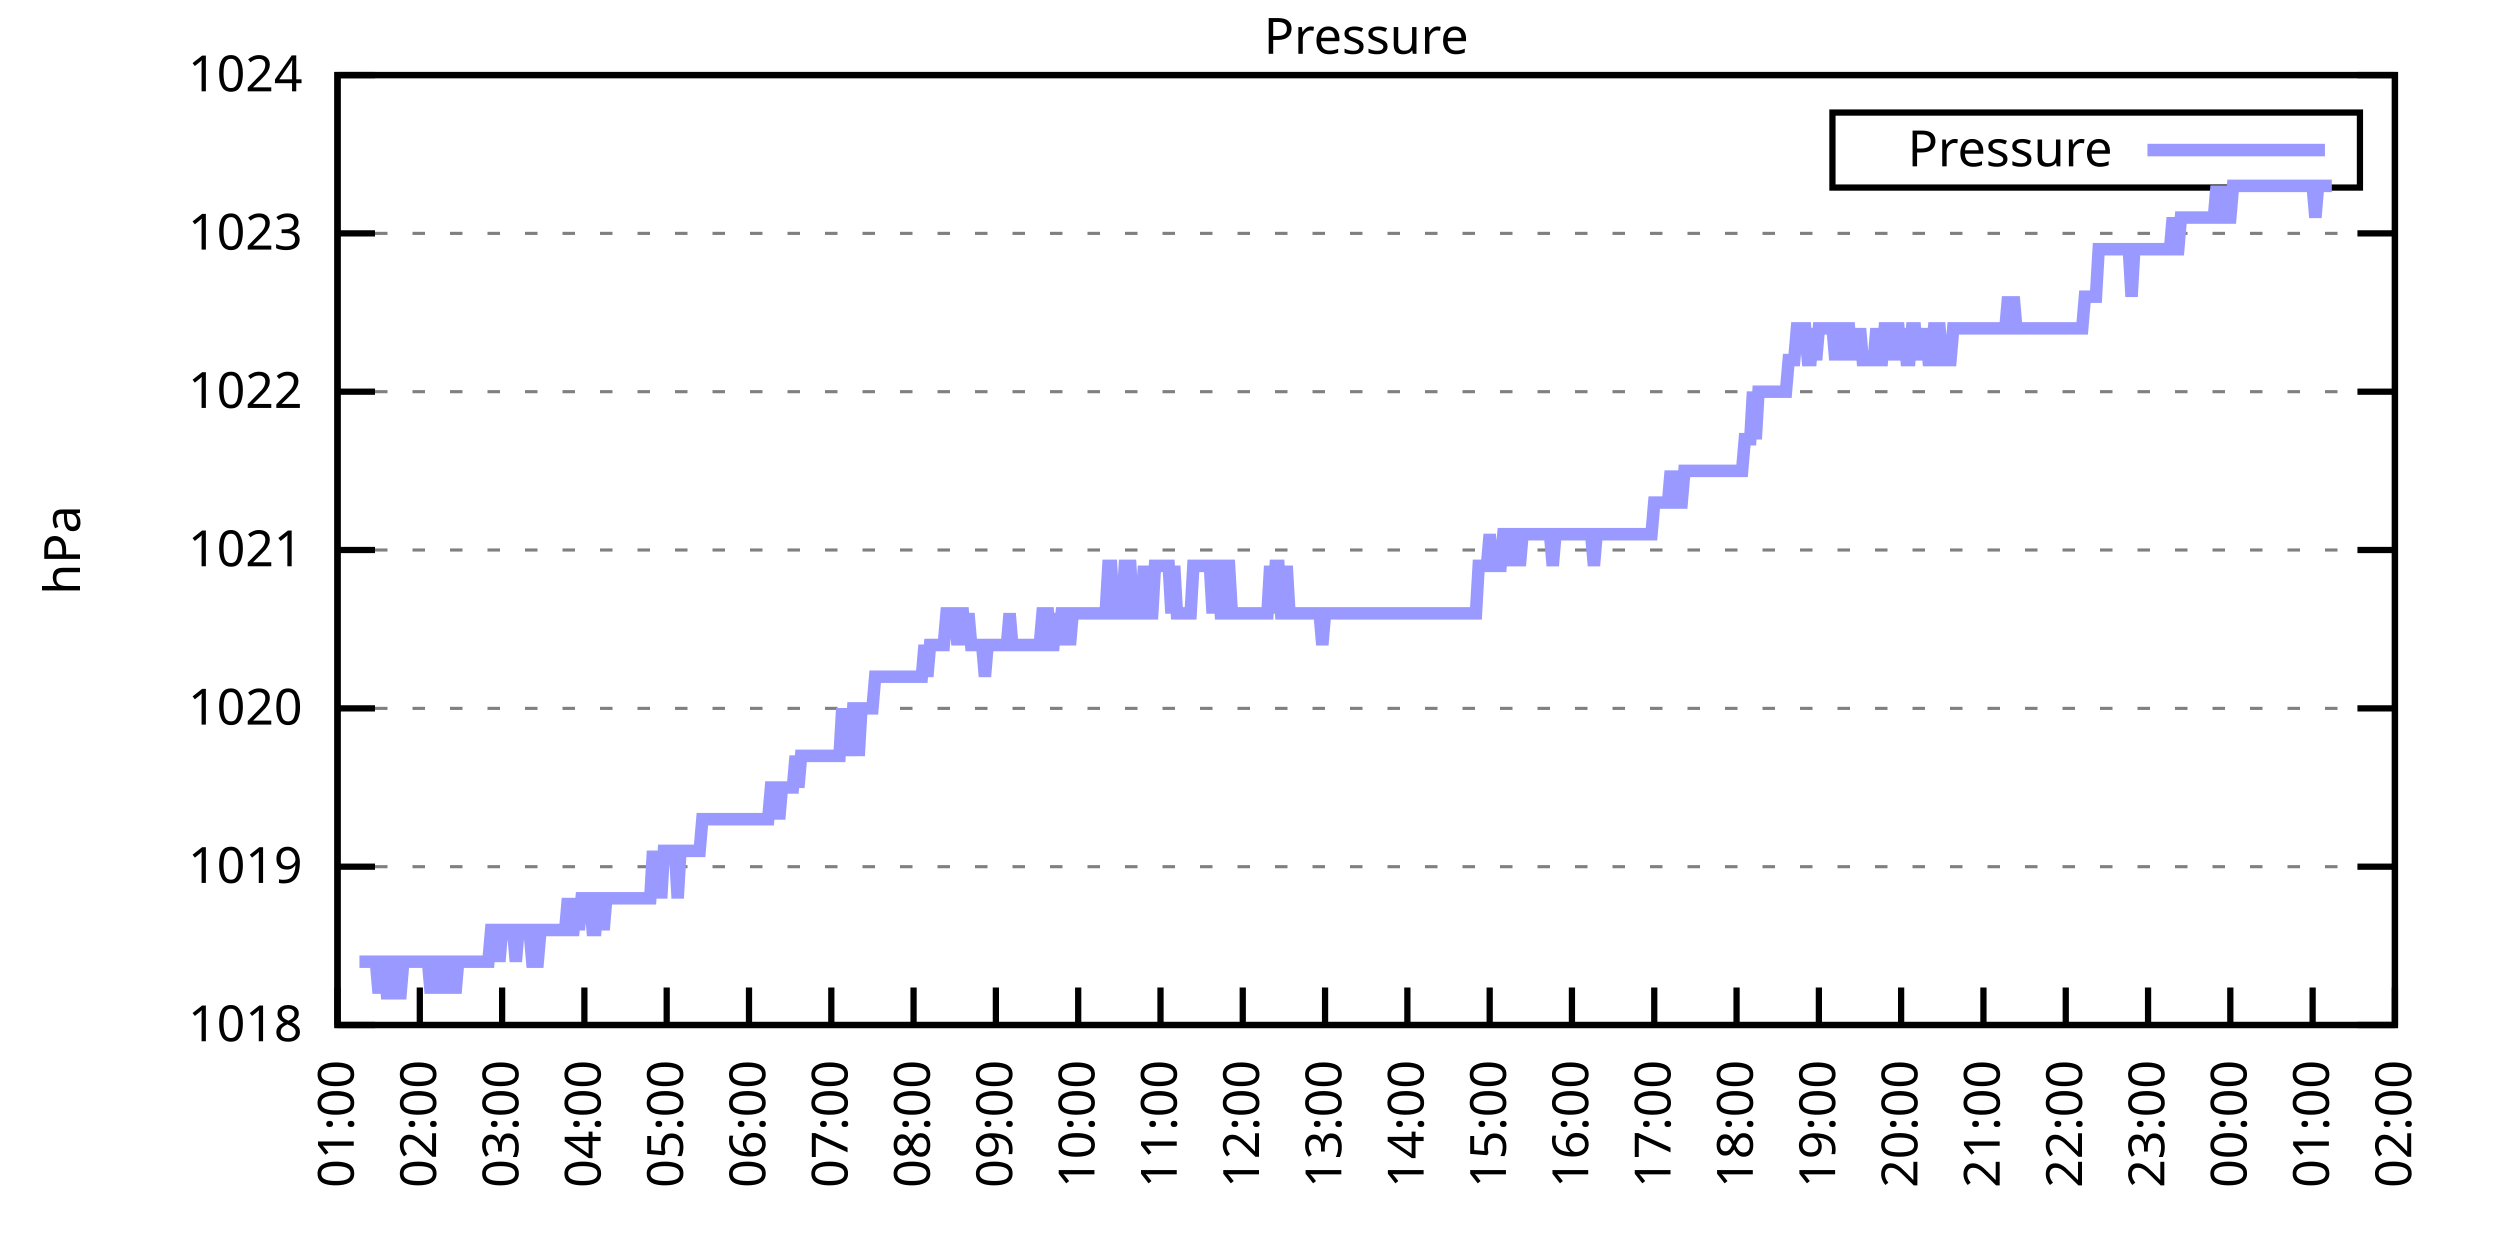
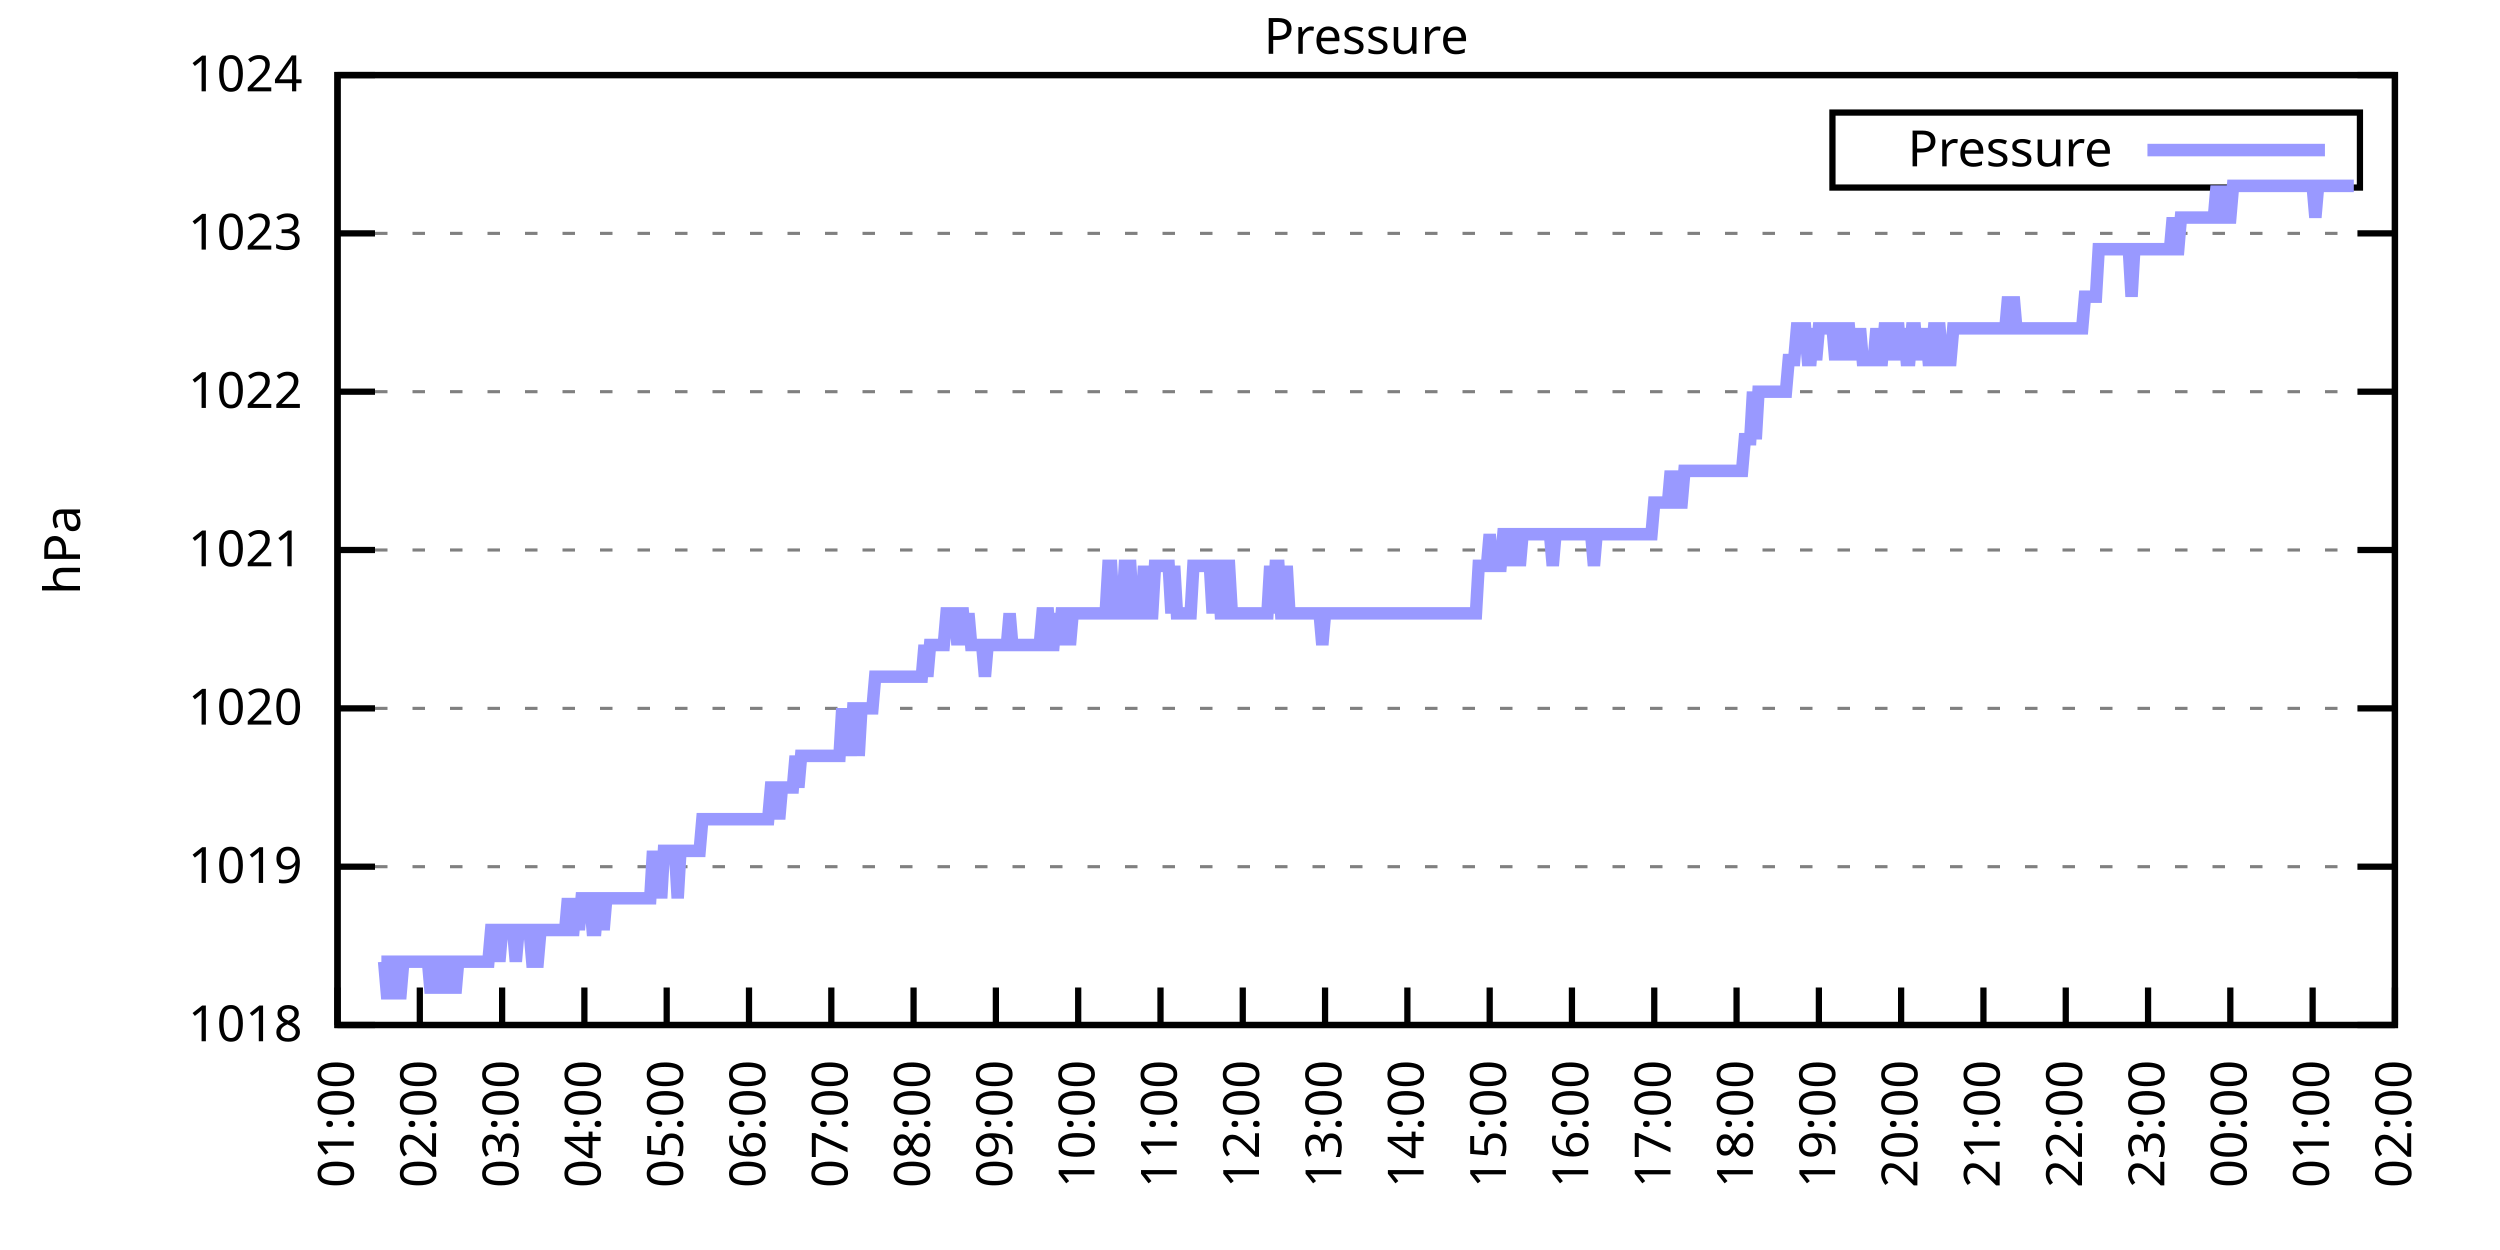
<svg xmlns="http://www.w3.org/2000/svg" xmlns:xlink="http://www.w3.org/1999/xlink" width="400" height="200" viewBox="0 0 400 200">
  <g id="gnuplot_canvas">
    <rect x="0" y="0" width="400" height="200" fill="none" />
    <defs>
      <circle id="gpDot" r="0.5" stroke-width="0.5" stroke="currentColor" />
      <path id="gpPt0" stroke-width="0.333" stroke="currentColor" d="M-1,0 h2 M0,-1 v2" />
      <path id="gpPt1" stroke-width="0.333" stroke="currentColor" d="M-1,-1 L1,1 M1,-1 L-1,1" />
      <path id="gpPt2" stroke-width="0.333" stroke="currentColor" d="M-1,0 L1,0 M0,-1 L0,1 M-1,-1 L1,1 M-1,1 L1,-1" />
      <rect id="gpPt3" stroke-width="0.333" stroke="currentColor" x="-1" y="-1" width="2" height="2" />
      <rect id="gpPt4" stroke-width="0.333" stroke="currentColor" fill="currentColor" x="-1" y="-1" width="2" height="2" />
      <circle id="gpPt5" stroke-width="0.333" stroke="currentColor" cx="0" cy="0" r="1" />
      <use xlink:href="#gpPt5" id="gpPt6" fill="currentColor" stroke="none" />
      <path id="gpPt7" stroke-width="0.333" stroke="currentColor" d="M0,-1.33 L-1.33,0.67 L1.33,0.67 z" />
      <use xlink:href="#gpPt7" id="gpPt8" fill="currentColor" stroke="none" />
      <use xlink:href="#gpPt7" id="gpPt9" stroke="currentColor" transform="rotate(180)" />
      <use xlink:href="#gpPt9" id="gpPt10" fill="currentColor" stroke="none" />
      <use xlink:href="#gpPt3" id="gpPt11" stroke="currentColor" transform="rotate(45)" />
      <use xlink:href="#gpPt11" id="gpPt12" fill="currentColor" stroke="none" />
      <path id="gpPt13" stroke-width="0.333" stroke="currentColor" d="M0,1.330 L1.265,0.411 L0.782,-1.067 L-0.782,-1.076 L-1.265,0.411 z" />
      <use xlink:href="#gpPt13" id="gpPt14" fill="currentColor" stroke="none" />
      <filter id="textbox" filterUnits="objectBoundingBox" x="0" y="0" height="1" width="1">
        <feFlood flood-color="white" flood-opacity="1" result="bgnd" />
        <feComposite in="SourceGraphic" in2="bgnd" operator="atop" />
      </filter>
      <filter id="greybox" filterUnits="objectBoundingBox" x="0" y="0" height="1" width="1">
        <feFlood flood-color="lightgrey" flood-opacity="1" result="grey" />
        <feComposite in="SourceGraphic" in2="grey" operator="atop" />
      </filter>
    </defs>
    <g fill="none" color="white" stroke="currentColor" stroke-width="1.00" stroke-linecap="butt" stroke-linejoin="miter">
</g>
    <g fill="none" color="black" stroke="currentColor" stroke-width="1.00" stroke-linecap="butt" stroke-linejoin="miter">
      <g stroke="none" shape-rendering="crispEdges">
        <polygon fill="rgb(255, 255, 255)" points="54.00,164.00 383.18,164.00 383.18,12.02 54.00,12.02 " />
      </g>
    </g>
    <g fill="none" color="black" stroke="currentColor" stroke-width="1.00" stroke-linecap="butt" stroke-linejoin="miter">
</g>
    <g fill="none" color="black" stroke="black" stroke-width="0.50" stroke-linecap="butt" stroke-linejoin="miter">
</g>
    <g fill="none" color="gray" stroke="currentColor" stroke-width="0.50" stroke-linecap="butt" stroke-linejoin="miter">
      <path stroke="gray" stroke-dasharray="2,4" class="gridline" d="M54.00,164.00 L383.19,164.00  " />
    </g>
    <g fill="none" color="gray" stroke="gray" stroke-width="1.00" stroke-linecap="butt" stroke-linejoin="miter">
</g>
    <g fill="none" color="black" stroke="currentColor" stroke-width="1.00" stroke-linecap="butt" stroke-linejoin="miter">
      <path stroke="black" d="M54.00,164.00 L60.00,164.00 M383.19,164.00 L377.19,164.00  " />
      <g transform="translate(48.40,166.60)" stroke="none" fill="black" font-family="Sans" font-size="8.00" text-anchor="end">
        <text>
          <tspan font-family="Sans"> 1018</tspan>
        </text>
      </g>
    </g>
    <g fill="none" color="black" stroke="currentColor" stroke-width="1.00" stroke-linecap="butt" stroke-linejoin="miter">
</g>
    <g fill="none" color="black" stroke="black" stroke-width="0.50" stroke-linecap="butt" stroke-linejoin="miter">
</g>
    <g fill="none" color="gray" stroke="currentColor" stroke-width="0.50" stroke-linecap="butt" stroke-linejoin="miter">
      <path stroke="gray" stroke-dasharray="2,4" class="gridline" d="M54.00,138.67 L383.19,138.67  " />
    </g>
    <g fill="none" color="gray" stroke="gray" stroke-width="1.00" stroke-linecap="butt" stroke-linejoin="miter">
</g>
    <g fill="none" color="black" stroke="currentColor" stroke-width="1.00" stroke-linecap="butt" stroke-linejoin="miter">
      <path stroke="black" d="M54.00,138.67 L60.00,138.67 M383.19,138.67 L377.19,138.67  " />
      <g transform="translate(48.40,141.27)" stroke="none" fill="black" font-family="Sans" font-size="8.00" text-anchor="end">
        <text>
          <tspan font-family="Sans"> 1019</tspan>
        </text>
      </g>
    </g>
    <g fill="none" color="black" stroke="currentColor" stroke-width="1.00" stroke-linecap="butt" stroke-linejoin="miter">
</g>
    <g fill="none" color="black" stroke="black" stroke-width="0.50" stroke-linecap="butt" stroke-linejoin="miter">
</g>
    <g fill="none" color="gray" stroke="currentColor" stroke-width="0.50" stroke-linecap="butt" stroke-linejoin="miter">
      <path stroke="gray" stroke-dasharray="2,4" class="gridline" d="M54.00,113.34 L383.19,113.34  " />
    </g>
    <g fill="none" color="gray" stroke="gray" stroke-width="1.00" stroke-linecap="butt" stroke-linejoin="miter">
</g>
    <g fill="none" color="black" stroke="currentColor" stroke-width="1.00" stroke-linecap="butt" stroke-linejoin="miter">
      <path stroke="black" d="M54.00,113.34 L60.00,113.34 M383.19,113.34 L377.19,113.34  " />
      <g transform="translate(48.40,115.94)" stroke="none" fill="black" font-family="Sans" font-size="8.00" text-anchor="end">
        <text>
          <tspan font-family="Sans"> 1020</tspan>
        </text>
      </g>
    </g>
    <g fill="none" color="black" stroke="currentColor" stroke-width="1.00" stroke-linecap="butt" stroke-linejoin="miter">
</g>
    <g fill="none" color="black" stroke="black" stroke-width="0.50" stroke-linecap="butt" stroke-linejoin="miter">
</g>
    <g fill="none" color="gray" stroke="currentColor" stroke-width="0.50" stroke-linecap="butt" stroke-linejoin="miter">
      <path stroke="gray" stroke-dasharray="2,4" class="gridline" d="M54.00,88.00 L383.19,88.00  " />
    </g>
    <g fill="none" color="gray" stroke="gray" stroke-width="1.00" stroke-linecap="butt" stroke-linejoin="miter">
</g>
    <g fill="none" color="black" stroke="currentColor" stroke-width="1.00" stroke-linecap="butt" stroke-linejoin="miter">
      <path stroke="black" d="M54.00,88.00 L60.00,88.00 M383.19,88.00 L377.19,88.00  " />
      <g transform="translate(48.40,90.60)" stroke="none" fill="black" font-family="Sans" font-size="8.00" text-anchor="end">
        <text>
          <tspan font-family="Sans"> 1021</tspan>
        </text>
      </g>
    </g>
    <g fill="none" color="black" stroke="currentColor" stroke-width="1.00" stroke-linecap="butt" stroke-linejoin="miter">
</g>
    <g fill="none" color="black" stroke="black" stroke-width="0.50" stroke-linecap="butt" stroke-linejoin="miter">
</g>
    <g fill="none" color="gray" stroke="currentColor" stroke-width="0.50" stroke-linecap="butt" stroke-linejoin="miter">
      <path stroke="gray" stroke-dasharray="2,4" class="gridline" d="M54.00,62.67 L383.19,62.67  " />
    </g>
    <g fill="none" color="gray" stroke="gray" stroke-width="1.00" stroke-linecap="butt" stroke-linejoin="miter">
</g>
    <g fill="none" color="black" stroke="currentColor" stroke-width="1.00" stroke-linecap="butt" stroke-linejoin="miter">
      <path stroke="black" d="M54.00,62.67 L60.00,62.67 M383.19,62.67 L377.19,62.67  " />
      <g transform="translate(48.40,65.27)" stroke="none" fill="black" font-family="Sans" font-size="8.00" text-anchor="end">
        <text>
          <tspan font-family="Sans"> 1022</tspan>
        </text>
      </g>
    </g>
    <g fill="none" color="black" stroke="currentColor" stroke-width="1.00" stroke-linecap="butt" stroke-linejoin="miter">
</g>
    <g fill="none" color="black" stroke="black" stroke-width="0.50" stroke-linecap="butt" stroke-linejoin="miter">
</g>
    <g fill="none" color="gray" stroke="currentColor" stroke-width="0.50" stroke-linecap="butt" stroke-linejoin="miter">
      <path stroke="gray" stroke-dasharray="2,4" class="gridline" d="M54.00,37.34 L383.19,37.34  " />
    </g>
    <g fill="none" color="gray" stroke="gray" stroke-width="1.00" stroke-linecap="butt" stroke-linejoin="miter">
</g>
    <g fill="none" color="black" stroke="currentColor" stroke-width="1.00" stroke-linecap="butt" stroke-linejoin="miter">
      <path stroke="black" d="M54.00,37.34 L60.00,37.34 M383.19,37.34 L377.19,37.34  " />
      <g transform="translate(48.40,39.94)" stroke="none" fill="black" font-family="Sans" font-size="8.00" text-anchor="end">
        <text>
          <tspan font-family="Sans"> 1023</tspan>
        </text>
      </g>
    </g>
    <g fill="none" color="black" stroke="currentColor" stroke-width="1.00" stroke-linecap="butt" stroke-linejoin="miter">
</g>
    <g fill="none" color="black" stroke="black" stroke-width="0.50" stroke-linecap="butt" stroke-linejoin="miter">
</g>
    <g fill="none" color="gray" stroke="currentColor" stroke-width="0.50" stroke-linecap="butt" stroke-linejoin="miter">
      <path stroke="gray" stroke-dasharray="2,4" class="gridline" d="M54.00,12.01 L383.19,12.01  " />
    </g>
    <g fill="none" color="gray" stroke="gray" stroke-width="1.00" stroke-linecap="butt" stroke-linejoin="miter">
</g>
    <g fill="none" color="black" stroke="currentColor" stroke-width="1.00" stroke-linecap="butt" stroke-linejoin="miter">
      <path stroke="black" d="M54.00,12.01 L60.00,12.01 M383.19,12.01 L377.19,12.01  " />
      <g transform="translate(48.40,14.61)" stroke="none" fill="black" font-family="Sans" font-size="8.00" text-anchor="end">
        <text>
          <tspan font-family="Sans"> 1024</tspan>
        </text>
      </g>
    </g>
    <g fill="none" color="black" stroke="currentColor" stroke-width="1.00" stroke-linecap="butt" stroke-linejoin="miter">
      <path stroke="black" d="M54.00,164.00 L54.00,158.00  " />
      <g transform="translate(56.60,169.60) rotate(270.00)" stroke="none" fill="black" font-family="Sans" font-size="8.00" text-anchor="end">
        <text>
          <tspan font-family="Sans">01:00</tspan>
        </text>
      </g>
    </g>
    <g fill="none" color="black" stroke="currentColor" stroke-width="1.00" stroke-linecap="butt" stroke-linejoin="miter">
      <path stroke="black" d="M67.17,164.00 L67.17,158.00  " />
      <g transform="translate(69.77,169.60) rotate(270.00)" stroke="none" fill="black" font-family="Sans" font-size="8.00" text-anchor="end">
        <text>
          <tspan font-family="Sans">02:00</tspan>
        </text>
      </g>
    </g>
    <g fill="none" color="black" stroke="currentColor" stroke-width="1.00" stroke-linecap="butt" stroke-linejoin="miter">
      <path stroke="black" d="M80.34,164.00 L80.34,158.00  " />
      <g transform="translate(82.94,169.60) rotate(270.00)" stroke="none" fill="black" font-family="Sans" font-size="8.00" text-anchor="end">
        <text>
          <tspan font-family="Sans">03:00</tspan>
        </text>
      </g>
    </g>
    <g fill="none" color="black" stroke="currentColor" stroke-width="1.00" stroke-linecap="butt" stroke-linejoin="miter">
      <path stroke="black" d="M93.50,164.00 L93.50,158.00  " />
      <g transform="translate(96.10,169.60) rotate(270.00)" stroke="none" fill="black" font-family="Sans" font-size="8.00" text-anchor="end">
        <text>
          <tspan font-family="Sans">04:00</tspan>
        </text>
      </g>
    </g>
    <g fill="none" color="black" stroke="currentColor" stroke-width="1.00" stroke-linecap="butt" stroke-linejoin="miter">
      <path stroke="black" d="M106.67,164.00 L106.67,158.00  " />
      <g transform="translate(109.27,169.60) rotate(270.00)" stroke="none" fill="black" font-family="Sans" font-size="8.00" text-anchor="end">
        <text>
          <tspan font-family="Sans">05:00</tspan>
        </text>
      </g>
    </g>
    <g fill="none" color="black" stroke="currentColor" stroke-width="1.00" stroke-linecap="butt" stroke-linejoin="miter">
      <path stroke="black" d="M119.84,164.00 L119.84,158.00  " />
      <g transform="translate(122.44,169.60) rotate(270.00)" stroke="none" fill="black" font-family="Sans" font-size="8.00" text-anchor="end">
        <text>
          <tspan font-family="Sans">06:00</tspan>
        </text>
      </g>
    </g>
    <g fill="none" color="black" stroke="currentColor" stroke-width="1.00" stroke-linecap="butt" stroke-linejoin="miter">
      <path stroke="black" d="M133.01,164.00 L133.01,158.00  " />
      <g transform="translate(135.61,169.60) rotate(270.00)" stroke="none" fill="black" font-family="Sans" font-size="8.00" text-anchor="end">
        <text>
          <tspan font-family="Sans">07:00</tspan>
        </text>
      </g>
    </g>
    <g fill="none" color="black" stroke="currentColor" stroke-width="1.00" stroke-linecap="butt" stroke-linejoin="miter">
      <path stroke="black" d="M146.17,164.00 L146.17,158.00  " />
      <g transform="translate(148.77,169.60) rotate(270.00)" stroke="none" fill="black" font-family="Sans" font-size="8.00" text-anchor="end">
        <text>
          <tspan font-family="Sans">08:00</tspan>
        </text>
      </g>
    </g>
    <g fill="none" color="black" stroke="currentColor" stroke-width="1.00" stroke-linecap="butt" stroke-linejoin="miter">
      <path stroke="black" d="M159.34,164.00 L159.34,158.00  " />
      <g transform="translate(161.94,169.60) rotate(270.00)" stroke="none" fill="black" font-family="Sans" font-size="8.00" text-anchor="end">
        <text>
          <tspan font-family="Sans">09:00</tspan>
        </text>
      </g>
    </g>
    <g fill="none" color="black" stroke="currentColor" stroke-width="1.00" stroke-linecap="butt" stroke-linejoin="miter">
      <path stroke="black" d="M172.51,164.00 L172.51,158.00  " />
      <g transform="translate(175.11,169.60) rotate(270.00)" stroke="none" fill="black" font-family="Sans" font-size="8.00" text-anchor="end">
        <text>
          <tspan font-family="Sans">10:00</tspan>
        </text>
      </g>
    </g>
    <g fill="none" color="black" stroke="currentColor" stroke-width="1.00" stroke-linecap="butt" stroke-linejoin="miter">
      <path stroke="black" d="M185.68,164.00 L185.68,158.00  " />
      <g transform="translate(188.28,169.60) rotate(270.00)" stroke="none" fill="black" font-family="Sans" font-size="8.00" text-anchor="end">
        <text>
          <tspan font-family="Sans">11:00</tspan>
        </text>
      </g>
    </g>
    <g fill="none" color="black" stroke="currentColor" stroke-width="1.00" stroke-linecap="butt" stroke-linejoin="miter">
      <path stroke="black" d="M198.84,164.00 L198.84,158.00  " />
      <g transform="translate(201.44,169.60) rotate(270.00)" stroke="none" fill="black" font-family="Sans" font-size="8.00" text-anchor="end">
        <text>
          <tspan font-family="Sans">12:00</tspan>
        </text>
      </g>
    </g>
    <g fill="none" color="black" stroke="currentColor" stroke-width="1.00" stroke-linecap="butt" stroke-linejoin="miter">
      <path stroke="black" d="M212.01,164.00 L212.01,158.00  " />
      <g transform="translate(214.61,169.60) rotate(270.00)" stroke="none" fill="black" font-family="Sans" font-size="8.00" text-anchor="end">
        <text>
          <tspan font-family="Sans">13:00</tspan>
        </text>
      </g>
    </g>
    <g fill="none" color="black" stroke="currentColor" stroke-width="1.00" stroke-linecap="butt" stroke-linejoin="miter">
      <path stroke="black" d="M225.18,164.00 L225.18,158.00  " />
      <g transform="translate(227.78,169.60) rotate(270.00)" stroke="none" fill="black" font-family="Sans" font-size="8.00" text-anchor="end">
        <text>
          <tspan font-family="Sans">14:00</tspan>
        </text>
      </g>
    </g>
    <g fill="none" color="black" stroke="currentColor" stroke-width="1.00" stroke-linecap="butt" stroke-linejoin="miter">
      <path stroke="black" d="M238.35,164.00 L238.35,158.00  " />
      <g transform="translate(240.95,169.60) rotate(270.00)" stroke="none" fill="black" font-family="Sans" font-size="8.00" text-anchor="end">
        <text>
          <tspan font-family="Sans">15:00</tspan>
        </text>
      </g>
    </g>
    <g fill="none" color="black" stroke="currentColor" stroke-width="1.00" stroke-linecap="butt" stroke-linejoin="miter">
      <path stroke="black" d="M251.51,164.00 L251.51,158.00  " />
      <g transform="translate(254.11,169.60) rotate(270.00)" stroke="none" fill="black" font-family="Sans" font-size="8.00" text-anchor="end">
        <text>
          <tspan font-family="Sans">16:00</tspan>
        </text>
      </g>
    </g>
    <g fill="none" color="black" stroke="currentColor" stroke-width="1.00" stroke-linecap="butt" stroke-linejoin="miter">
      <path stroke="black" d="M264.68,164.00 L264.68,158.00  " />
      <g transform="translate(267.28,169.60) rotate(270.00)" stroke="none" fill="black" font-family="Sans" font-size="8.00" text-anchor="end">
        <text>
          <tspan font-family="Sans">17:00</tspan>
        </text>
      </g>
    </g>
    <g fill="none" color="black" stroke="currentColor" stroke-width="1.00" stroke-linecap="butt" stroke-linejoin="miter">
      <path stroke="black" d="M277.85,164.00 L277.85,158.00  " />
      <g transform="translate(280.45,169.60) rotate(270.00)" stroke="none" fill="black" font-family="Sans" font-size="8.00" text-anchor="end">
        <text>
          <tspan font-family="Sans">18:00</tspan>
        </text>
      </g>
    </g>
    <g fill="none" color="black" stroke="currentColor" stroke-width="1.00" stroke-linecap="butt" stroke-linejoin="miter">
      <path stroke="black" d="M291.02,164.00 L291.02,158.00  " />
      <g transform="translate(293.62,169.60) rotate(270.00)" stroke="none" fill="black" font-family="Sans" font-size="8.00" text-anchor="end">
        <text>
          <tspan font-family="Sans">19:00</tspan>
        </text>
      </g>
    </g>
    <g fill="none" color="black" stroke="currentColor" stroke-width="1.00" stroke-linecap="butt" stroke-linejoin="miter">
      <path stroke="black" d="M304.18,164.00 L304.18,158.00  " />
      <g transform="translate(306.78,169.60) rotate(270.00)" stroke="none" fill="black" font-family="Sans" font-size="8.00" text-anchor="end">
        <text>
          <tspan font-family="Sans">20:00</tspan>
        </text>
      </g>
    </g>
    <g fill="none" color="black" stroke="currentColor" stroke-width="1.00" stroke-linecap="butt" stroke-linejoin="miter">
      <path stroke="black" d="M317.35,164.00 L317.35,158.00  " />
      <g transform="translate(319.95,169.60) rotate(270.00)" stroke="none" fill="black" font-family="Sans" font-size="8.00" text-anchor="end">
        <text>
          <tspan font-family="Sans">21:00</tspan>
        </text>
      </g>
    </g>
    <g fill="none" color="black" stroke="currentColor" stroke-width="1.00" stroke-linecap="butt" stroke-linejoin="miter">
      <path stroke="black" d="M330.52,164.00 L330.52,158.00  " />
      <g transform="translate(333.12,169.60) rotate(270.00)" stroke="none" fill="black" font-family="Sans" font-size="8.00" text-anchor="end">
        <text>
          <tspan font-family="Sans">22:00</tspan>
        </text>
      </g>
    </g>
    <g fill="none" color="black" stroke="currentColor" stroke-width="1.00" stroke-linecap="butt" stroke-linejoin="miter">
      <path stroke="black" d="M343.69,164.00 L343.69,158.00  " />
      <g transform="translate(346.29,169.60) rotate(270.00)" stroke="none" fill="black" font-family="Sans" font-size="8.00" text-anchor="end">
        <text>
          <tspan font-family="Sans">23:00</tspan>
        </text>
      </g>
    </g>
    <g fill="none" color="black" stroke="currentColor" stroke-width="1.00" stroke-linecap="butt" stroke-linejoin="miter">
      <path stroke="black" d="M356.85,164.00 L356.85,158.00  " />
      <g transform="translate(359.45,169.60) rotate(270.00)" stroke="none" fill="black" font-family="Sans" font-size="8.00" text-anchor="end">
        <text>
          <tspan font-family="Sans">00:00</tspan>
        </text>
      </g>
    </g>
    <g fill="none" color="black" stroke="currentColor" stroke-width="1.00" stroke-linecap="butt" stroke-linejoin="miter">
      <path stroke="black" d="M370.02,164.00 L370.02,158.00  " />
      <g transform="translate(372.62,169.60) rotate(270.00)" stroke="none" fill="black" font-family="Sans" font-size="8.00" text-anchor="end">
        <text>
          <tspan font-family="Sans">01:00</tspan>
        </text>
      </g>
    </g>
    <g fill="none" color="black" stroke="currentColor" stroke-width="1.00" stroke-linecap="butt" stroke-linejoin="miter">
      <path stroke="black" d="M383.19,164.00 L383.19,158.00  " />
      <g transform="translate(385.79,169.60) rotate(270.00)" stroke="none" fill="black" font-family="Sans" font-size="8.00" text-anchor="end">
        <text>
          <tspan font-family="Sans">02:00</tspan>
        </text>
      </g>
    </g>
    <g fill="none" color="black" stroke="currentColor" stroke-width="1.00" stroke-linecap="butt" stroke-linejoin="miter">
</g>
    <g fill="none" color="black" stroke="currentColor" stroke-width="1.00" stroke-linecap="butt" stroke-linejoin="miter">
      <path stroke="black" d="M54.00,12.01 L54.00,164.00 L383.19,164.00 L383.19,12.01 L54.00,12.01 Z  " />
    </g>
    <g fill="none" color="black" stroke="currentColor" stroke-width="1.00" stroke-linecap="butt" stroke-linejoin="miter">
</g>
    <g fill="none" color="black" stroke="currentColor" stroke-width="1.00" stroke-linecap="butt" stroke-linejoin="miter">
      <path stroke="black" d="M293.19,30.01 L293.19,18.01 L377.59,18.01 L377.59,30.01 L293.19,30.01 Z  " />
    </g>
    <g id="Pressure_plot_1">
      <g fill="none" color="white" stroke="black" stroke-width="2.00" stroke-linecap="butt" stroke-linejoin="miter">
</g>
      <g fill="none" color="black" stroke="currentColor" stroke-width="2.00" stroke-linecap="butt" stroke-linejoin="miter">
        <g transform="translate(337.99,26.61)" stroke="none" fill="black" font-family="Sans" font-size="8.00" text-anchor="end">
          <text>
            <tspan font-family="Sans">Pressure</tspan>
          </text>
        </g>
      </g>
      <g fill="none" color="black" stroke="currentColor" stroke-width="2.00" stroke-linecap="butt" stroke-linejoin="miter">
-         <path stroke="rgb(153, 153, 255)" d="M343.59,24.01 L371.99,24.01 M57.51,153.87 L57.95,153.87 L58.39,153.87 L58.83,153.87 L59.27,153.87 L59.71,153.87   L60.14,153.87 L60.58,158.93 L61.02,153.87 L61.46,153.87 L61.90,158.93 L62.34,158.93 L62.78,153.87 L63.22,153.87   L63.66,158.93 L64.10,158.93 L64.53,153.87 L64.97,153.87 L65.41,153.87 L65.85,153.87 L66.29,153.87 L66.73,153.87   L67.17,153.87 L67.61,153.87 L68.05,153.87 L68.48,153.87 L68.92,158.93 L69.36,153.87 L69.80,153.87 L70.24,153.87   L70.68,158.93 L71.12,153.87 L71.56,158.93 L72.00,153.87 L72.43,153.87 L72.87,158.93 L73.31,153.87 L73.75,153.87   L74.19,153.87 L74.63,153.87 L75.07,153.87 L75.51,153.87 L75.95,153.87 L76.38,153.87 L76.82,153.87 L77.26,153.87   L77.70,153.87 L78.14,153.87 L78.58,148.80 L79.02,148.80 L79.46,148.80 L79.90,153.87 L80.34,148.80 L80.77,148.80   L81.21,148.80 L81.65,148.80 L82.09,148.80 L82.53,153.87 L82.97,148.80 L83.41,148.80 L83.85,148.80 L84.29,148.80   L84.72,148.80 L85.16,153.87 L85.60,153.87 L86.04,153.87 L86.48,148.80 L86.92,148.80 L87.36,148.80 L87.80,148.80   L88.24,148.80 L88.67,148.80 L89.11,148.80 L89.55,148.80 L89.99,148.80 L90.43,148.80 L90.87,143.73 L91.31,148.80   L91.75,148.80 L92.19,143.73 L92.62,148.80 L93.06,143.73 L93.50,143.73 L93.94,143.73 L94.38,143.73 L94.82,148.80   L95.26,148.80 L95.70,143.73 L96.14,143.73 L96.58,148.80 L97.01,143.73 L97.45,143.73 L97.89,143.73 L98.33,143.73   L98.77,143.73 L99.21,143.73 L99.65,143.73 L100.09,143.73 L100.53,143.73 L100.96,143.73 L101.40,143.73 L101.84,143.73   L102.28,143.73 L102.72,143.73 L103.16,143.73 L103.60,143.73 L104.04,143.73 L104.48,136.14 L104.91,143.73 L105.35,136.14   L105.79,143.73 L106.23,136.14 L106.67,136.14 L107.11,136.14 L107.55,136.14 L107.99,136.14 L108.43,143.73 L108.87,136.14   L109.30,136.14 L109.74,136.14 L110.18,136.14 L110.62,136.14 L111.06,136.14 L111.50,136.14 L111.94,136.14 L112.38,131.07   L112.82,131.07 L113.25,131.07 L113.69,131.07 L114.13,131.07 L114.57,131.07 L115.01,131.07 L115.45,131.07 L115.89,131.07   L116.33,131.07 L116.77,131.07 L117.20,131.07 L117.64,131.07 L118.08,131.07 L118.52,131.07 L118.96,131.07 L119.40,131.07   L119.84,131.07 L120.28,131.07 L120.72,131.07 L121.15,131.07 L121.59,131.07 L122.03,131.07 L122.47,131.07 L122.91,131.07   L123.35,126.00 L123.79,126.00 L124.23,126.00 L124.67,131.07 L125.11,126.00 L125.54,126.00 L125.98,126.00 L126.42,126.00   L126.86,126.00 L127.30,120.94 L127.74,126.00 L128.18,120.94 L128.62,120.94 L129.06,120.94 L129.49,120.94 L129.93,120.94   L130.37,120.94 L130.81,120.94 L131.25,120.94 L131.69,120.94 L132.13,120.94 L132.57,120.94 L133.01,120.94 L133.44,120.94   L133.88,120.94 L134.32,120.94 L134.76,113.34 L135.20,120.94 L135.64,113.34 L136.08,120.94 L136.52,113.34 L136.96,113.34   L137.39,120.94 L137.83,113.34 L138.27,113.34 L138.71,113.34 L139.15,113.34 L139.59,113.34 L140.03,108.27 L140.47,108.27   L140.91,108.27 L141.35,108.27 L141.78,108.27 L142.22,108.27 L142.66,108.27 L143.10,108.27 L143.54,108.27 L143.98,108.27   L144.42,108.27 L144.86,108.27 L145.30,108.27 L145.73,108.27 L146.17,108.27 L146.61,108.27 L147.05,108.27 L147.49,108.27   L147.93,103.20 L148.37,108.27 L148.81,103.20 L149.25,103.20 L149.68,103.20 L150.12,103.20 L150.56,103.20 L151.00,103.20   L151.44,98.14 L151.88,98.14 L152.32,98.14 L152.76,98.14 L153.20,103.20 L153.63,98.14 L154.07,98.14 L154.51,103.20   L154.95,98.14 L155.39,103.20 L155.83,103.20 L156.27,103.20 L156.71,103.20 L157.15,103.20 L157.59,108.27 L158.02,103.20   L158.46,103.20 L158.90,103.20 L159.34,103.20 L159.78,103.20 L160.22,103.20 L160.66,103.20 L161.10,103.20 L161.54,98.14   L161.97,103.20 L162.41,103.20 L162.85,103.20 L163.29,103.20 L163.73,103.20 L164.17,103.20 L164.61,103.20 L165.05,103.20   L165.49,103.20 L165.92,103.20 L166.36,103.20 L166.80,98.14 L167.24,98.14 L167.68,98.14 L168.12,103.20 L168.56,103.20   L169.00,98.14 L169.44,103.20 L169.87,98.14 L170.31,98.14 L170.75,98.14 L171.19,103.20 L171.63,98.14 L172.07,98.14   L172.51,98.14 L172.95,98.14 L173.39,98.14 L173.83,98.14 L174.26,98.14 L174.70,98.14 L175.14,98.14 L175.58,98.14   L176.02,98.14 L176.46,98.14 L176.90,98.14 L177.34,90.54 L177.78,90.54 L178.21,98.14 L178.65,98.14 L179.09,98.14   L179.53,98.14 L179.97,90.54 L180.41,90.54 L180.85,90.54 L181.29,98.14 L181.73,98.14 L182.16,98.14 L182.60,98.14   L183.04,90.54 L183.48,98.14 L183.92,98.14 L184.36,98.14 L184.80,90.54 L185.24,90.54 L185.68,90.54 L186.11,90.54   L186.55,90.54 L186.99,90.54 L187.43,98.14 L187.87,90.54 L188.31,98.14 L188.75,98.14 L189.19,98.14 L189.63,98.14   L190.07,98.14 L190.50,98.14 L190.94,90.54 L191.38,90.54 L191.82,90.54 L192.26,90.54 L192.70,90.54 L193.14,90.54   L193.58,90.54 L194.02,98.14 L194.45,90.54 L194.89,90.54 L195.33,98.14 L195.77,98.14 L196.21,90.54 L196.65,90.54   L197.09,98.14 L197.53,98.14 L197.97,98.14 L198.40,98.14 L198.84,98.14 L199.28,98.14 L199.72,98.14 L200.16,98.14   L200.60,98.14 L201.04,98.14 L201.48,98.14 L201.92,98.14 L202.35,98.14 L202.79,98.14 L203.23,90.54 L203.67,98.14   L204.11,90.54 L204.55,90.54 L204.99,98.14 L205.43,98.14 L205.87,90.54 L206.31,98.14 L206.74,98.14 L207.18,98.14   L207.62,98.14 L208.06,98.14 L208.50,98.14 L208.94,98.14 L209.38,98.14 L209.82,98.14 L210.26,98.14 L210.69,98.14   L211.13,98.14 L211.57,103.20 L212.01,98.14 L212.45,98.14 L212.89,98.14 L213.33,98.14 L213.77,98.14 L214.21,98.14   L214.64,98.14 L215.08,98.14 L215.52,98.14 L215.96,98.14 L216.40,98.14 L216.84,98.14 L217.28,98.14 L217.72,98.14   L218.16,98.14 L218.60,98.14 L219.03,98.14 L219.47,98.14 L219.91,98.14 L220.35,98.14 L220.79,98.14 L221.23,98.14   L221.67,98.14 L222.11,98.14 L222.55,98.14 L222.98,98.14 L223.42,98.14 L223.86,98.14 L224.30,98.14 L224.74,98.14   L225.18,98.14 L225.62,98.14 L226.06,98.14 L226.50,98.14 L226.93,98.14 L227.37,98.14 L227.81,98.14 L228.25,98.14   L228.69,98.14 L229.13,98.14 L229.57,98.14 L230.01,98.14 L230.45,98.14 L230.88,98.14 L231.32,98.14 L231.76,98.14   L232.20,98.14 L232.64,98.14 L233.08,98.14 L233.52,98.14 L233.96,98.14 L234.40,98.14 L234.84,98.14 L235.27,98.14   L235.71,98.14 L236.15,98.14 L236.59,90.54 L237.03,90.54 L237.47,90.54 L237.91,90.54 L238.35,85.47 L238.79,90.54   L239.22,90.54 L239.66,90.54 L240.10,90.54 L240.54,85.47 L240.98,85.47 L241.42,85.47 L241.86,90.54 L242.30,85.47   L242.74,85.47 L243.17,90.54 L243.61,85.47 L244.05,85.47 L244.49,85.47 L244.93,85.47 L245.37,85.47 L245.81,85.47   L246.25,85.47 L246.69,85.47 L247.12,85.47 L247.56,85.47 L248.00,85.47 L248.44,90.54 L248.88,85.47 L249.32,85.47   L249.76,85.47 L250.20,85.47 L250.64,85.47 L251.08,85.47 L251.51,85.47 L251.95,85.47 L252.39,85.47 L252.83,85.47   L253.27,85.47 L253.71,85.47 L254.15,85.47 L254.59,85.47 L255.03,90.54 L255.46,85.47 L255.90,85.47 L256.34,85.47   L256.78,85.47 L257.22,85.47 L257.66,85.47 L258.10,85.47 L258.54,85.47 L258.98,85.47 L259.41,85.47 L259.85,85.47   L260.29,85.47 L260.73,85.47 L261.17,85.47 L261.61,85.47 L262.05,85.47 L262.49,85.47 L262.93,85.47 L263.36,85.47   L263.80,85.47 L264.24,85.47 L264.68,80.41 L265.12,80.41 L265.56,80.41 L266.00,80.41 L266.44,80.41 L266.88,80.41   L267.32,75.34 L267.75,80.41 L268.19,75.34 L268.63,80.41 L269.07,80.41 L269.51,75.34 L269.95,75.34 L270.39,75.34   L270.83,75.34 L271.27,75.34 L271.70,75.34 L272.14,75.34 L272.58,75.34 L273.02,75.34 L273.46,75.34 L273.90,75.34   L274.34,75.34 L274.78,75.34 L275.22,75.34 L275.65,75.34 L276.09,75.34 L276.53,75.34 L276.97,75.34 L277.41,75.34   L277.85,75.34 L278.29,75.34 L278.73,75.34 L279.17,70.27 L279.60,70.27 L280.04,70.27 L280.48,62.67 L280.92,70.27   L281.36,62.67 L281.80,62.67 L282.24,62.67 L282.68,62.67 L283.12,62.67 L283.56,62.67 L283.99,62.67 L284.43,62.67   L284.87,62.67 L285.31,62.67 L285.75,62.67 L286.19,57.61 L286.63,57.61 L287.07,57.61 L287.51,52.54 L287.94,52.54   L288.38,52.54 L288.82,52.54 L289.26,57.61 L289.70,57.61 L290.14,52.54 L290.58,57.61 L291.02,52.54 L291.46,52.54   L291.89,52.54 L292.33,52.54 L292.77,52.54 L293.21,52.54 L293.65,57.61 L294.09,52.54 L294.53,57.61 L294.97,52.54   L295.41,52.54 L295.84,52.54 L296.28,57.61 L296.72,52.54 L297.16,57.61 L297.60,52.54 L298.04,57.61 L298.48,57.61   L298.92,57.61 L299.36,57.61 L299.80,57.61 L300.23,52.54 L300.67,57.61 L301.11,57.61 L301.55,52.54 L301.99,52.54   L302.43,52.54 L302.87,57.61 L303.31,52.54 L303.75,52.54 L304.18,57.61 L304.62,52.54 L305.06,57.61 L305.50,57.61   L305.94,52.54 L306.38,52.54 L306.82,57.61 L307.26,52.54 L307.70,57.61 L308.13,52.54 L308.57,57.61 L309.01,57.61   L309.45,52.54 L309.89,52.54 L310.33,52.54 L310.77,57.61 L311.21,57.61 L311.65,57.61 L312.08,57.61 L312.52,52.54   L312.96,52.54 L313.40,52.54 L313.84,52.54 L314.28,52.54 L314.72,52.54 L315.16,52.54 L315.60,52.54 L316.04,52.54   L316.47,52.54 L316.91,52.54 L317.35,52.54 L317.79,52.54 L318.23,52.54 L318.67,52.54 L319.11,52.54 L319.55,52.54   L319.99,52.54 L320.42,52.54 L320.86,52.54 L321.30,47.47 L321.74,52.54 L322.18,47.47 L322.62,52.54 L323.06,52.54   L323.50,52.54 L323.94,52.54 L324.37,52.54 L324.81,52.54 L325.25,52.54 L325.69,52.54 L326.13,52.54 L326.57,52.54   L327.01,52.54 L327.45,52.54 L327.89,52.54 L328.33,52.54 L328.76,52.54 L329.20,52.54 L329.64,52.54 L330.08,52.54   L330.52,52.54 L330.96,52.54 L331.40,52.54 L331.84,52.54 L332.28,52.54 L332.71,52.54 L333.15,52.54 L333.59,47.47   L334.03,47.47 L334.47,47.47 L334.91,47.47 L335.35,47.47 L335.79,39.87 L336.23,39.87 L336.66,39.87 L337.10,39.87   L337.54,39.87 L337.98,39.87 L338.42,39.87 L338.86,39.87 L339.30,39.87 L339.74,39.87 L340.18,39.87 L340.61,39.87   L341.05,47.47 L341.49,39.87 L341.93,39.87 L342.37,39.87 L342.81,39.87 L343.25,39.87 L343.69,39.87 L344.13,39.87   L344.57,39.87 L345.00,39.87 L345.44,39.87 L345.88,39.87 L346.32,39.87 L346.76,39.87 L347.20,39.87 L347.64,34.81   L348.08,39.87 L348.52,39.87 L348.95,34.81 L349.39,34.81 L349.83,34.81 L350.27,34.81 L350.71,34.81 L351.15,34.81   L351.59,34.81 L352.03,34.81 L352.47,34.81 L352.90,34.81 L353.34,34.81 L353.78,34.81 L354.22,34.81 L354.66,29.74   L355.10,34.81 L355.54,34.81 L355.98,29.74 L356.42,34.81 L356.85,34.81 L357.29,29.74 L357.73,29.74 L358.17,29.74   L358.61,29.74 L359.05,29.74 L359.49,29.74 L359.93,29.74 L360.37,29.74 L360.81,29.74 L361.24,29.74 L361.68,29.74   L362.12,29.74 L362.56,29.74 L363.00,29.74 L363.44,29.74 L363.88,29.74 L364.32,29.74 L364.76,29.74 L365.19,29.74   L365.63,29.74 L366.07,29.74 L366.51,29.74 L366.95,29.74 L367.39,29.74 L367.83,29.74 L368.27,29.74 L368.71,29.74   L369.14,29.74 L369.58,29.74 L370.02,29.74 L370.46,34.81 L370.90,29.74 L371.34,29.74 L371.78,29.74 L372.22,29.74   L372.66,29.74 L373.09,29.74  " />
+         <path stroke="rgb(153, 153, 255)" d="M343.59,24.01 L371.99,24.01 M61.02,153.87 L61.46,153.87 L61.90,158.93 L62.34,158.93 L62.78,153.87 L63.22,153.87   L63.66,158.93 L64.10,158.93 L64.53,153.87 L64.97,153.87 L65.41,153.87 L65.85,153.87 L66.29,153.87 L66.73,153.87   L67.17,153.87 L67.61,153.87 L68.05,153.87 L68.48,153.87 L68.92,158.93 L69.36,153.87 L69.80,153.87 L70.24,153.87   L70.68,158.93 L71.12,153.87 L71.56,158.93 L72.00,153.87 L72.43,153.87 L72.87,158.93 L73.31,153.87 L73.75,153.87   L74.19,153.87 L74.63,153.87 L75.07,153.87 L75.51,153.87 L75.95,153.87 L76.38,153.87 L76.82,153.87 L77.26,153.87   L77.70,153.87 L78.14,153.87 L78.58,148.80 L79.02,148.80 L79.46,148.80 L79.90,153.87 L80.34,148.80 L80.77,148.80   L81.21,148.80 L81.65,148.80 L82.09,148.80 L82.53,153.87 L82.97,148.80 L83.41,148.80 L83.85,148.80 L84.29,148.80   L84.72,148.80 L85.16,153.87 L85.60,153.87 L86.04,153.87 L86.48,148.80 L86.92,148.80 L87.36,148.80 L87.80,148.80   L88.24,148.80 L88.67,148.80 L89.11,148.80 L89.55,148.80 L89.99,148.80 L90.43,148.80 L90.87,143.73 L91.31,148.80   L91.75,148.80 L92.19,143.73 L92.62,148.80 L93.06,143.73 L93.50,143.73 L93.94,143.73 L94.38,143.73 L94.82,148.80   L95.26,148.80 L95.70,143.73 L96.14,143.73 L96.58,148.80 L97.01,143.73 L97.45,143.73 L97.89,143.73 L98.33,143.73   L98.77,143.73 L99.21,143.73 L99.65,143.73 L100.09,143.73 L100.53,143.73 L100.96,143.73 L101.40,143.73 L101.84,143.73   L102.28,143.73 L102.72,143.73 L103.16,143.73 L103.60,143.73 L104.04,143.73 L104.48,136.14 L104.91,143.73 L105.35,136.14   L105.79,143.73 L106.23,136.14 L106.67,136.14 L107.11,136.14 L107.55,136.14 L107.99,136.14 L108.43,143.73 L108.87,136.14   L109.30,136.14 L109.74,136.14 L110.18,136.14 L110.62,136.14 L111.06,136.14 L111.50,136.14 L111.94,136.14 L112.38,131.07   L112.82,131.07 L113.25,131.07 L113.69,131.07 L114.13,131.07 L114.57,131.07 L115.01,131.07 L115.45,131.07 L115.89,131.07   L116.33,131.07 L116.77,131.07 L117.20,131.07 L117.64,131.07 L118.08,131.07 L118.52,131.07 L118.96,131.07 L119.40,131.07   L119.84,131.07 L120.28,131.07 L120.72,131.07 L121.15,131.07 L121.59,131.07 L122.03,131.07 L122.47,131.07 L122.91,131.07   L123.35,126.00 L123.79,126.00 L124.23,126.00 L124.67,131.07 L125.11,126.00 L125.54,126.00 L125.98,126.00 L126.42,126.00   L126.86,126.00 L127.30,120.94 L127.74,126.00 L128.18,120.94 L128.62,120.94 L129.06,120.94 L129.49,120.94 L129.93,120.94   L130.37,120.94 L130.81,120.94 L131.25,120.94 L131.69,120.94 L132.13,120.94 L132.57,120.94 L133.01,120.94 L133.44,120.94   L133.88,120.94 L134.32,120.94 L134.76,113.34 L135.20,120.94 L135.64,113.34 L136.08,120.94 L136.52,113.34 L136.96,113.34   L137.39,120.94 L137.83,113.34 L138.27,113.34 L138.71,113.34 L139.15,113.34 L139.59,113.34 L140.03,108.27 L140.47,108.27   L140.91,108.27 L141.35,108.27 L141.78,108.27 L142.22,108.27 L142.66,108.27 L143.10,108.27 L143.54,108.27 L143.98,108.27   L144.42,108.27 L144.86,108.27 L145.30,108.27 L145.73,108.27 L146.17,108.27 L146.61,108.27 L147.05,108.27 L147.49,108.27   L147.93,103.20 L148.37,108.27 L148.81,103.20 L149.25,103.20 L149.68,103.20 L150.12,103.20 L150.56,103.20 L151.00,103.20   L151.44,98.14 L151.88,98.14 L152.32,98.14 L152.76,98.14 L153.20,103.20 L153.63,98.14 L154.07,98.14 L154.51,103.20   L154.95,98.14 L155.39,103.20 L155.83,103.20 L156.27,103.20 L156.71,103.20 L157.15,103.20 L157.59,108.27 L158.02,103.20   L158.46,103.20 L158.90,103.20 L159.34,103.20 L159.78,103.20 L160.22,103.20 L160.66,103.20 L161.10,103.20 L161.54,98.14   L161.97,103.20 L162.41,103.20 L162.85,103.20 L163.29,103.20 L163.73,103.20 L164.17,103.20 L164.61,103.20 L165.05,103.20   L165.49,103.20 L165.92,103.20 L166.36,103.20 L166.80,98.14 L167.24,98.14 L167.68,98.14 L168.12,103.20 L168.56,103.20   L169.00,98.14 L169.44,103.20 L169.87,98.14 L170.31,98.14 L170.75,98.14 L171.19,103.20 L171.63,98.14 L172.07,98.14   L172.51,98.14 L172.95,98.14 L173.39,98.14 L173.83,98.14 L174.26,98.14 L174.70,98.14 L175.14,98.14 L175.58,98.14   L176.02,98.14 L176.46,98.14 L176.90,98.14 L177.34,90.54 L177.78,90.54 L178.21,98.14 L178.65,98.14 L179.09,98.14   L179.53,98.14 L179.97,90.54 L180.41,90.54 L180.85,90.54 L181.29,98.14 L181.73,98.14 L182.16,98.14 L182.60,98.14   L183.04,90.54 L183.48,98.14 L183.92,98.14 L184.36,98.14 L184.80,90.54 L185.24,90.54 L185.68,90.54 L186.11,90.54   L186.55,90.54 L186.99,90.54 L187.43,98.14 L187.87,90.54 L188.31,98.14 L188.75,98.14 L189.19,98.14 L189.63,98.14   L190.07,98.14 L190.50,98.14 L190.94,90.54 L191.38,90.54 L191.82,90.54 L192.26,90.54 L192.70,90.54 L193.14,90.54   L193.58,90.54 L194.02,98.14 L194.45,90.54 L194.89,90.54 L195.33,98.14 L195.77,98.14 L196.21,90.54 L196.65,90.54   L197.09,98.14 L197.53,98.14 L197.97,98.14 L198.40,98.14 L198.84,98.14 L199.28,98.14 L199.72,98.14 L200.16,98.14   L200.60,98.14 L201.04,98.14 L201.48,98.14 L201.92,98.14 L202.35,98.14 L202.79,98.14 L203.23,90.54 L203.67,98.14   L204.11,90.54 L204.55,90.54 L204.99,98.14 L205.43,98.14 L205.87,90.54 L206.31,98.14 L206.74,98.14 L207.18,98.14   L207.62,98.14 L208.06,98.14 L208.50,98.14 L208.94,98.14 L209.38,98.14 L209.82,98.14 L210.26,98.14 L210.69,98.14   L211.13,98.14 L211.57,103.20 L212.01,98.14 L212.45,98.14 L212.89,98.14 L213.33,98.14 L213.77,98.14 L214.21,98.14   L214.64,98.14 L215.08,98.14 L215.52,98.14 L215.96,98.14 L216.40,98.14 L216.84,98.14 L217.28,98.14 L217.72,98.14   L218.16,98.14 L218.60,98.14 L219.03,98.14 L219.47,98.14 L219.91,98.14 L220.35,98.14 L220.79,98.14 L221.23,98.14   L221.67,98.14 L222.11,98.14 L222.55,98.14 L222.98,98.14 L223.42,98.14 L223.86,98.14 L224.30,98.14 L224.74,98.14   L225.18,98.14 L225.62,98.14 L226.06,98.14 L226.50,98.14 L226.93,98.14 L227.37,98.14 L227.81,98.14 L228.25,98.14   L228.69,98.14 L229.13,98.14 L229.57,98.14 L230.01,98.14 L230.45,98.14 L230.88,98.14 L231.32,98.14 L231.76,98.14   L232.20,98.14 L232.64,98.14 L233.08,98.14 L233.52,98.14 L233.96,98.14 L234.40,98.14 L234.84,98.14 L235.27,98.14   L235.71,98.14 L236.15,98.14 L236.59,90.54 L237.03,90.54 L237.47,90.54 L237.91,90.54 L238.35,85.47 L238.79,90.54   L239.22,90.54 L239.66,90.54 L240.10,90.54 L240.54,85.47 L240.98,85.47 L241.42,85.47 L241.86,90.54 L242.30,85.47   L242.74,85.47 L243.17,90.54 L243.61,85.47 L244.05,85.47 L244.49,85.47 L244.93,85.47 L245.37,85.47 L245.81,85.47   L246.25,85.47 L246.69,85.47 L247.12,85.47 L247.56,85.47 L248.00,85.47 L248.44,90.54 L248.88,85.47 L249.32,85.47   L249.76,85.47 L250.20,85.47 L250.64,85.47 L251.08,85.47 L251.51,85.47 L251.95,85.47 L252.39,85.47 L252.83,85.47   L253.27,85.47 L253.71,85.47 L254.15,85.47 L254.59,85.47 L255.03,90.54 L255.46,85.47 L255.90,85.47 L256.34,85.47   L256.78,85.47 L257.22,85.47 L257.66,85.47 L258.10,85.47 L258.54,85.47 L258.98,85.47 L259.41,85.47 L259.85,85.47   L260.29,85.47 L260.73,85.47 L261.17,85.47 L261.61,85.47 L262.05,85.47 L262.49,85.47 L262.93,85.47 L263.36,85.47   L263.80,85.47 L264.24,85.47 L264.68,80.41 L265.12,80.41 L265.56,80.41 L266.00,80.41 L266.44,80.41 L266.88,80.41   L267.32,75.34 L267.75,80.41 L268.19,75.34 L268.63,80.41 L269.07,80.41 L269.51,75.34 L269.95,75.34 L270.39,75.34   L270.83,75.34 L271.27,75.34 L271.70,75.34 L272.14,75.34 L272.58,75.34 L273.02,75.34 L273.46,75.34 L273.90,75.34   L274.34,75.34 L274.78,75.34 L275.22,75.34 L275.65,75.34 L276.09,75.34 L276.53,75.34 L276.97,75.34 L277.41,75.34   L277.85,75.34 L278.29,75.34 L278.73,75.34 L279.17,70.27 L279.60,70.27 L280.04,70.27 L280.48,62.67 L280.92,70.27   L281.36,62.67 L281.80,62.67 L282.24,62.67 L282.68,62.67 L283.12,62.67 L283.56,62.67 L283.99,62.67 L284.43,62.67   L284.87,62.67 L285.31,62.67 L285.75,62.67 L286.19,57.61 L286.63,57.61 L287.07,57.61 L287.51,52.54 L287.94,52.54   L288.38,52.54 L288.82,52.54 L289.26,57.61 L289.70,57.61 L290.14,52.54 L290.58,57.61 L291.02,52.54 L291.46,52.54   L291.89,52.54 L292.33,52.54 L292.77,52.54 L293.21,52.54 L293.65,57.61 L294.09,52.54 L294.53,57.61 L294.97,52.54   L295.41,52.54 L295.84,52.54 L296.28,57.61 L296.72,52.54 L297.16,57.61 L297.60,52.54 L298.04,57.61 L298.48,57.61   L298.92,57.61 L299.36,57.61 L299.80,57.61 L300.23,52.54 L300.67,57.61 L301.11,57.61 L301.55,52.54 L301.99,52.54   L302.43,52.54 L302.87,57.61 L303.31,52.54 L303.75,52.54 L304.18,57.61 L304.62,52.54 L305.06,57.61 L305.50,57.61   L305.94,52.54 L306.38,52.54 L306.82,57.61 L307.26,52.54 L307.70,57.61 L308.13,52.54 L308.57,57.61 L309.01,57.61   L309.45,52.54 L309.89,52.54 L310.33,52.54 L310.77,57.61 L311.21,57.61 L311.65,57.61 L312.08,57.61 L312.52,52.54   L312.96,52.54 L313.40,52.54 L313.84,52.54 L314.28,52.54 L314.72,52.54 L315.16,52.54 L315.60,52.54 L316.04,52.54   L316.47,52.54 L316.91,52.54 L317.35,52.54 L317.79,52.54 L318.23,52.54 L318.67,52.54 L319.11,52.54 L319.55,52.54   L319.99,52.54 L320.42,52.54 L320.86,52.54 L321.30,47.47 L321.74,52.54 L322.18,47.47 L322.62,52.54 L323.06,52.54   L323.50,52.54 L323.94,52.54 L324.37,52.54 L324.81,52.54 L325.25,52.54 L325.69,52.54 L326.13,52.54 L326.57,52.54   L327.01,52.54 L327.45,52.54 L327.89,52.54 L328.33,52.54 L328.76,52.54 L329.20,52.54 L329.64,52.54 L330.08,52.54   L330.52,52.54 L330.96,52.54 L331.40,52.54 L331.84,52.54 L332.28,52.54 L332.71,52.54 L333.15,52.54 L333.59,47.47   L334.03,47.47 L334.47,47.47 L334.91,47.47 L335.35,47.47 L335.79,39.87 L336.23,39.87 L336.66,39.87 L337.10,39.87   L337.54,39.87 L337.98,39.87 L338.42,39.87 L338.86,39.87 L339.30,39.87 L339.74,39.87 L340.18,39.87 L340.61,39.87   L341.05,47.47 L341.49,39.87 L341.93,39.87 L342.37,39.87 L342.81,39.87 L343.25,39.87 L343.69,39.87 L344.13,39.87   L344.57,39.87 L345.00,39.87 L345.44,39.87 L345.88,39.87 L346.32,39.87 L346.76,39.87 L347.20,39.87 L347.64,34.81   L348.08,39.87 L348.52,39.87 L348.95,34.81 L349.39,34.81 L349.83,34.81 L350.27,34.81 L350.71,34.81 L351.15,34.81   L351.59,34.81 L352.03,34.81 L352.47,34.81 L352.90,34.81 L353.34,34.81 L353.78,34.81 L354.22,34.81 L354.66,29.74   L355.10,34.81 L355.54,34.81 L355.98,29.74 L356.42,34.81 L356.85,34.81 L357.29,29.74 L357.73,29.74 L358.17,29.74   L358.61,29.74 L359.05,29.74 L359.49,29.74 L359.93,29.74 L360.37,29.74 L360.81,29.74 L361.24,29.74 L361.68,29.74   L362.12,29.74 L362.56,29.74 L363.00,29.74 L363.44,29.74 L363.88,29.74 L364.32,29.74 L364.76,29.74 L365.19,29.74   L365.63,29.74 L366.07,29.74 L366.51,29.74 L366.95,29.74 L367.39,29.74 L367.83,29.74 L368.27,29.74 L368.71,29.74   L369.14,29.74 L369.58,29.74 L370.02,29.74 L370.46,34.81 L370.90,29.74 L371.34,29.74 L371.78,29.74 L372.22,29.74   L372.66,29.74 L373.09,29.74 L373.53,29.74 L373.97,29.74 L374.41,29.74 L374.85,29.74 L375.29,29.74 L375.73,29.74   L376.17,29.74 L376.61,29.74  " />
      </g>
    </g>
    <g fill="none" color="black" stroke="currentColor" stroke-width="2.00" stroke-linecap="butt" stroke-linejoin="miter">
</g>
    <g fill="none" color="black" stroke="black" stroke-width="1.00" stroke-linecap="butt" stroke-linejoin="miter">
</g>
    <g fill="none" color="black" stroke="currentColor" stroke-width="1.00" stroke-linecap="butt" stroke-linejoin="miter">
      <path stroke="black" d="M54.00,12.01 L54.00,164.00 L383.19,164.00 L383.19,12.01 L54.00,12.01 Z  " />
      <g transform="translate(12.80,88.01) rotate(270.00)" stroke="none" fill="black" font-family="Sans" font-size="8.00" text-anchor="middle">
        <text>
          <tspan font-family="Sans">hPa</tspan>
        </text>
      </g>
    </g>
    <g fill="none" color="black" stroke="currentColor" stroke-width="1.00" stroke-linecap="butt" stroke-linejoin="miter">
</g>
    <g fill="none" color="black" stroke="currentColor" stroke-width="1.00" stroke-linecap="butt" stroke-linejoin="miter">
      <g transform="translate(218.59,8.61)" stroke="none" fill="black" font-family="Sans" font-size="8.00" text-anchor="middle">
        <text>
          <tspan font-family="Sans">Pressure</tspan>
        </text>
      </g>
    </g>
    <g fill="none" color="black" stroke="currentColor" stroke-width="1.00" stroke-linecap="butt" stroke-linejoin="miter">
</g>
  </g>
</svg>
